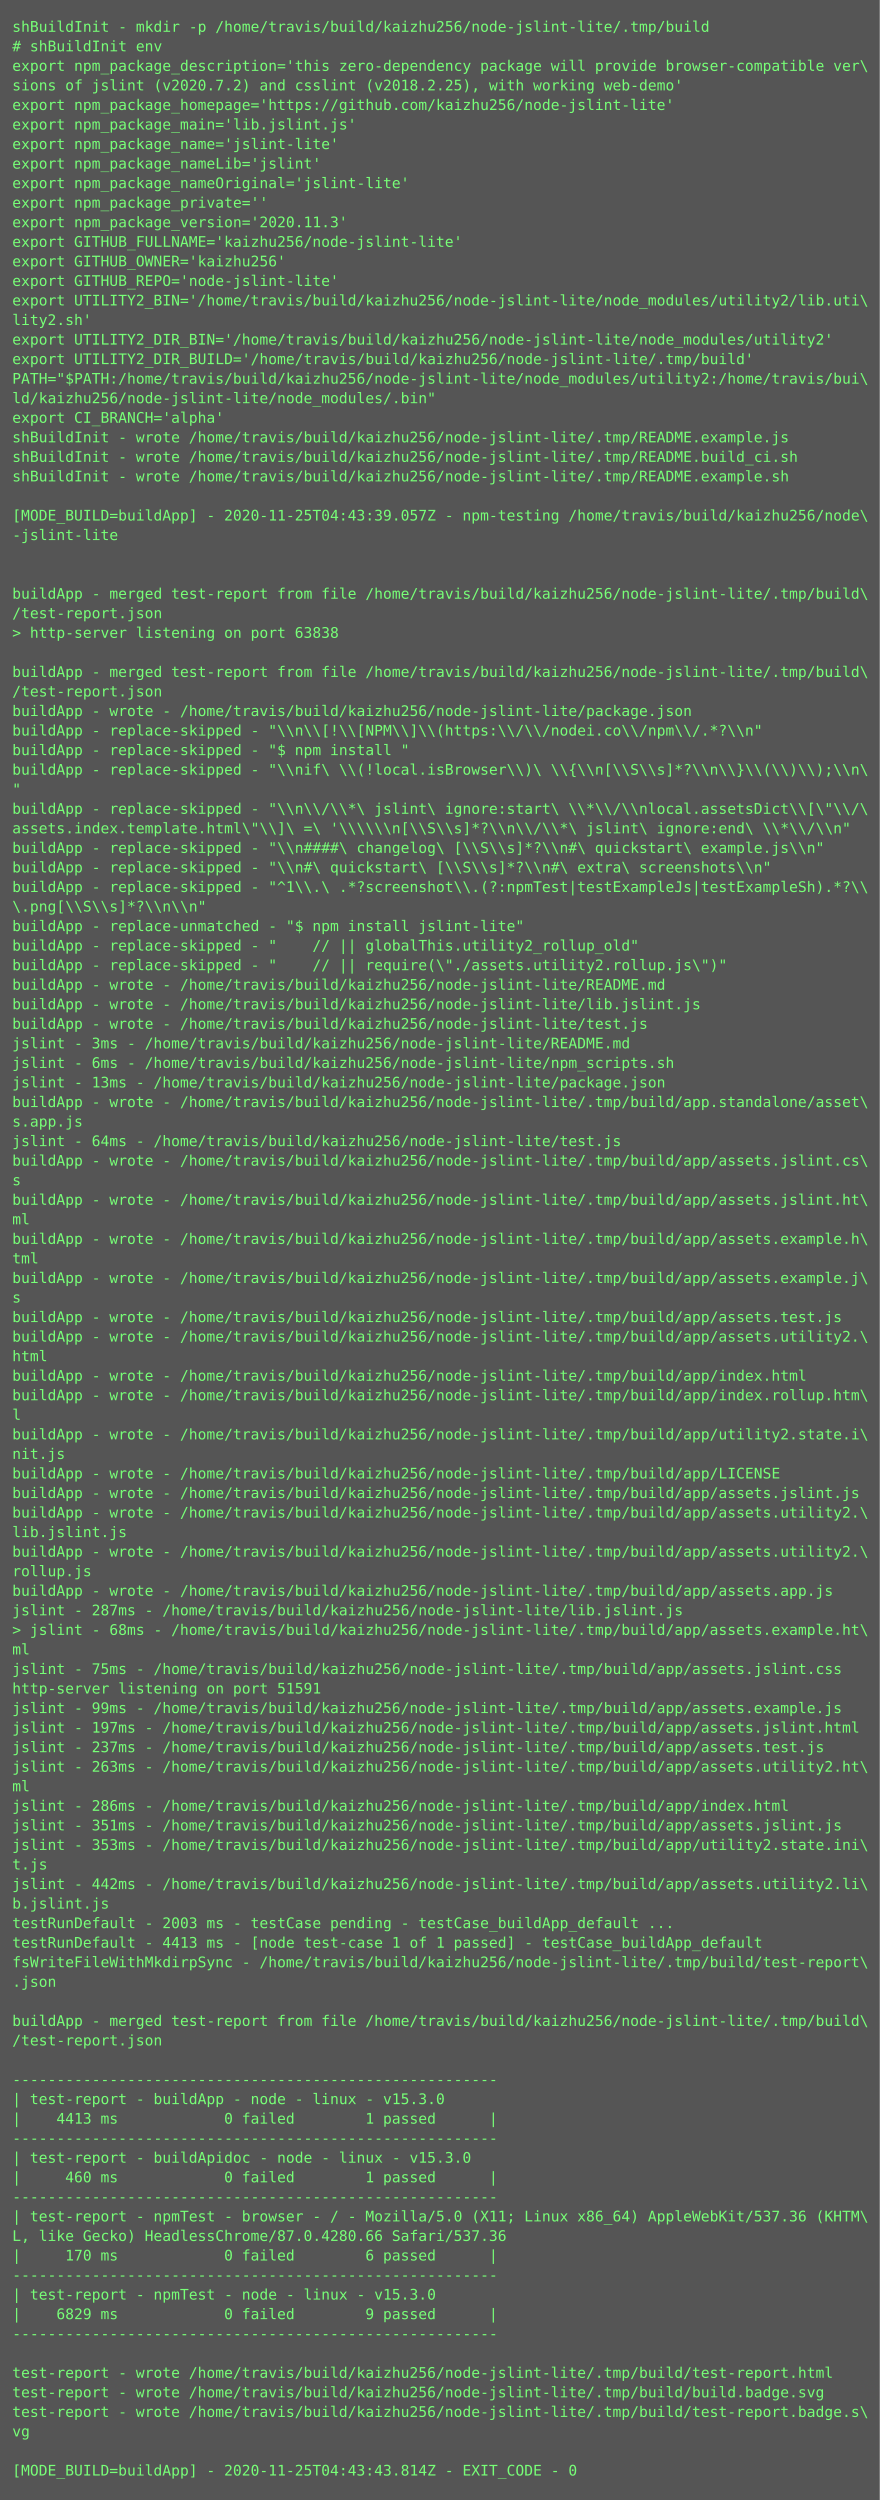
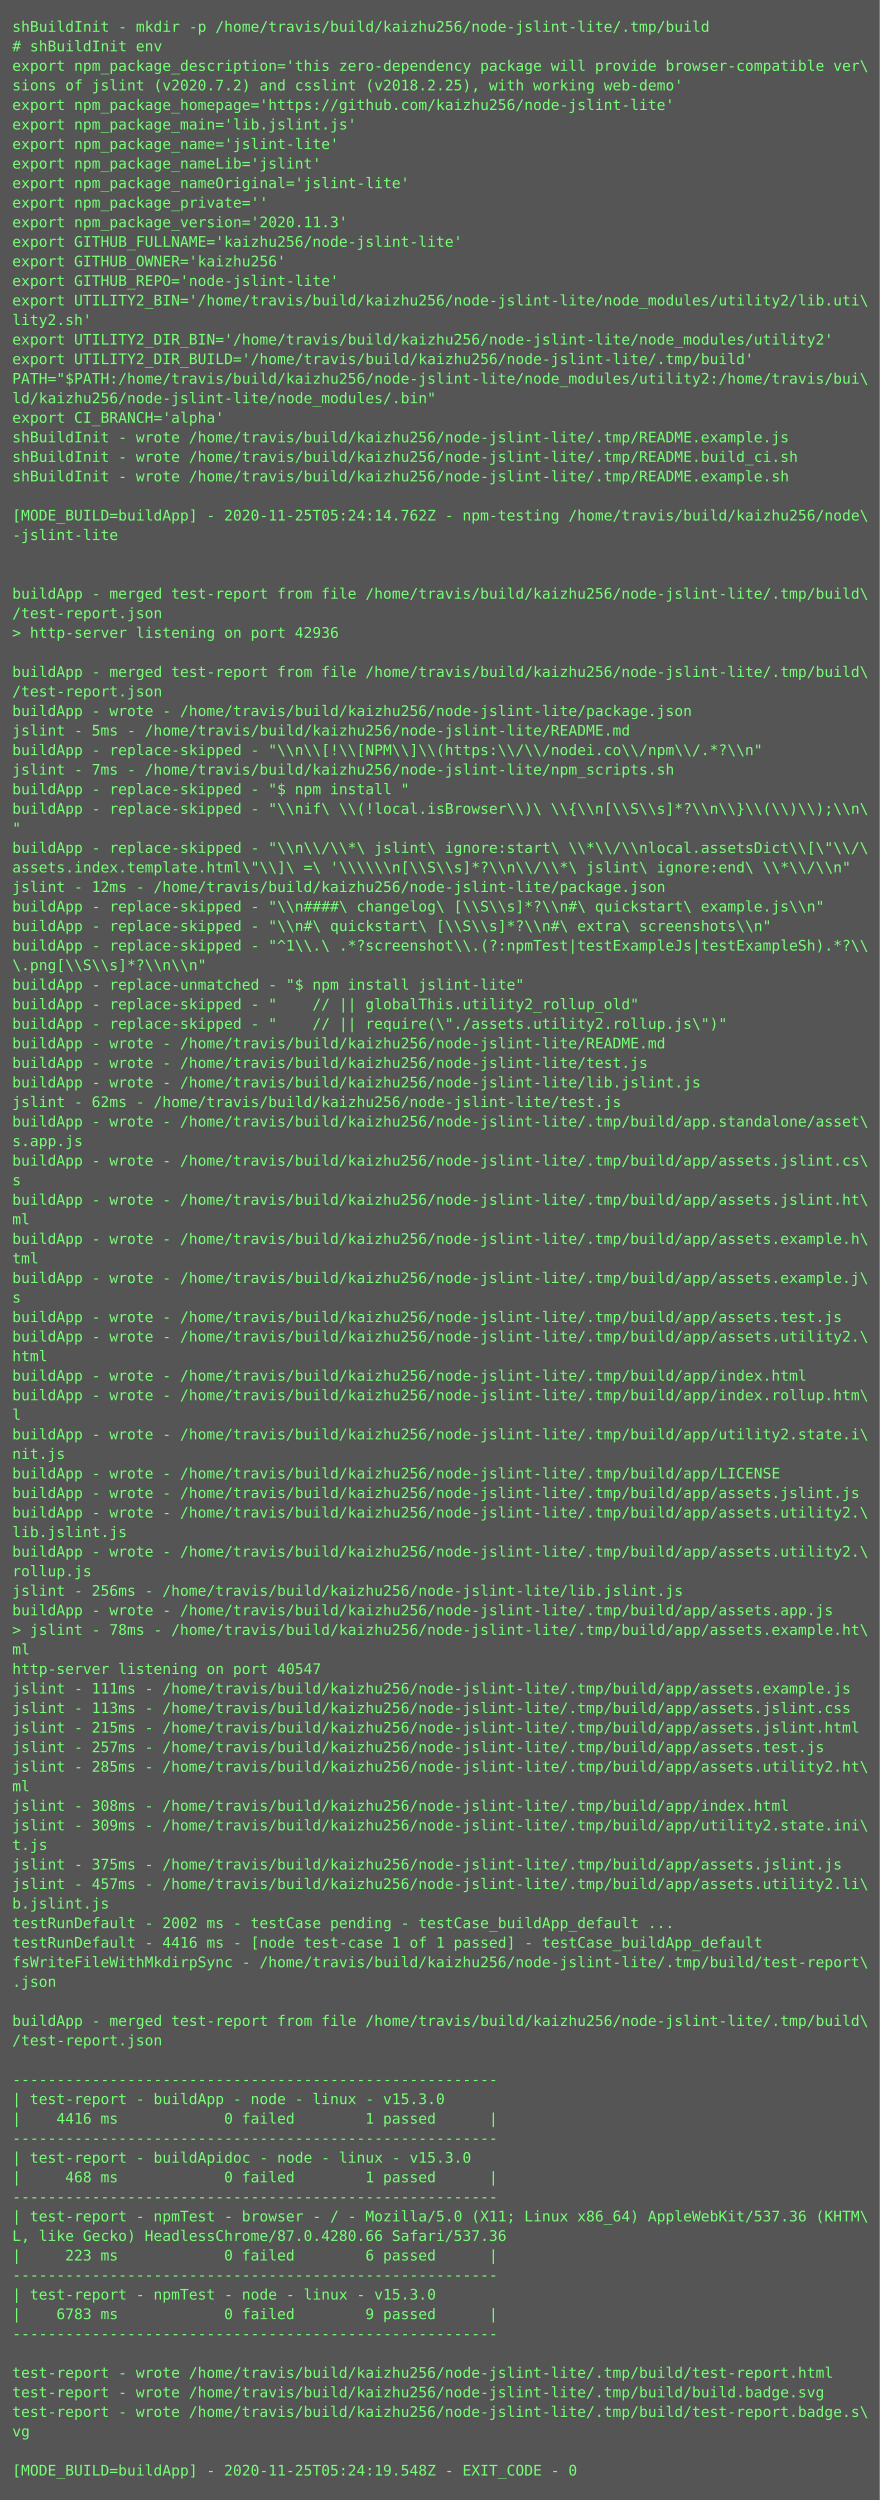
<svg xmlns="http://www.w3.org/2000/svg" height="2046px" width="720px">
  <rect height="2046px" fill="#555" width="720px" />
  <text fill="#7f7" font-family="Consolas, Menlo, monospace" font-size="12" xml:space="preserve">
    <tspan x="10" y="26">shBuildInit - mkdir -p /home/travis/build/kaizhu256/node-jslint-lite/.tmp/build</tspan>
    <tspan x="10" y="42"># shBuildInit env</tspan>
    <tspan x="10" y="58">export npm_package_description='this zero-dependency package will provide browser-compatible ver\</tspan>
    <tspan x="10" y="74">sions of jslint (v2020.7.2) and csslint (v2018.2.25), with working web-demo'</tspan>
    <tspan x="10" y="90">export npm_package_homepage='https://github.com/kaizhu256/node-jslint-lite'</tspan>
    <tspan x="10" y="106">export npm_package_main='lib.jslint.js'</tspan>
    <tspan x="10" y="122">export npm_package_name='jslint-lite'</tspan>
    <tspan x="10" y="138">export npm_package_nameLib='jslint'</tspan>
    <tspan x="10" y="154">export npm_package_nameOriginal='jslint-lite'</tspan>
    <tspan x="10" y="170">export npm_package_private=''</tspan>
    <tspan x="10" y="186">export npm_package_version='2020.11.3'</tspan>
    <tspan x="10" y="202">export GITHUB_FULLNAME='kaizhu256/node-jslint-lite'</tspan>
    <tspan x="10" y="218">export GITHUB_OWNER='kaizhu256'</tspan>
    <tspan x="10" y="234">export GITHUB_REPO='node-jslint-lite'</tspan>
    <tspan x="10" y="250">export UTILITY2_BIN='/home/travis/build/kaizhu256/node-jslint-lite/node_modules/utility2/lib.uti\</tspan>
    <tspan x="10" y="266">lity2.sh'</tspan>
    <tspan x="10" y="282">export UTILITY2_DIR_BIN='/home/travis/build/kaizhu256/node-jslint-lite/node_modules/utility2'</tspan>
    <tspan x="10" y="298">export UTILITY2_DIR_BUILD='/home/travis/build/kaizhu256/node-jslint-lite/.tmp/build'</tspan>
    <tspan x="10" y="314">PATH="$PATH:/home/travis/build/kaizhu256/node-jslint-lite/node_modules/utility2:/home/travis/bui\</tspan>
    <tspan x="10" y="330">ld/kaizhu256/node-jslint-lite/node_modules/.bin"</tspan>
    <tspan x="10" y="346">export CI_BRANCH='alpha'</tspan>
    <tspan x="10" y="362">shBuildInit - wrote /home/travis/build/kaizhu256/node-jslint-lite/.tmp/README.example.js</tspan>
    <tspan x="10" y="378">shBuildInit - wrote /home/travis/build/kaizhu256/node-jslint-lite/.tmp/README.build_ci.sh</tspan>
    <tspan x="10" y="394">shBuildInit - wrote /home/travis/build/kaizhu256/node-jslint-lite/.tmp/README.example.sh</tspan>
    <tspan x="10" y="410" />
-     <tspan x="10" y="426">[MODE_BUILD=buildApp] - 2020-11-25T04:43:39.057Z - npm-testing /home/travis/build/kaizhu256/node\</tspan>
+     <tspan x="10" y="426">[MODE_BUILD=buildApp] - 2020-11-25T05:24:14.762Z - npm-testing /home/travis/build/kaizhu256/node\</tspan>
    <tspan x="10" y="442">-jslint-lite</tspan>
    <tspan x="10" y="458" />
    <tspan x="10" y="474" />
    <tspan x="10" y="490">buildApp - merged test-report from file /home/travis/build/kaizhu256/node-jslint-lite/.tmp/build\</tspan>
    <tspan x="10" y="506">/test-report.json</tspan>
-     <tspan x="10" y="522">&gt; http-server listening on port 63838</tspan>
+     <tspan x="10" y="522">&gt; http-server listening on port 42936</tspan>
    <tspan x="10" y="538" />
    <tspan x="10" y="554">buildApp - merged test-report from file /home/travis/build/kaizhu256/node-jslint-lite/.tmp/build\</tspan>
    <tspan x="10" y="570">/test-report.json</tspan>
    <tspan x="10" y="586">buildApp - wrote - /home/travis/build/kaizhu256/node-jslint-lite/package.json</tspan>
-     <tspan x="10" y="602">buildApp - replace-skipped - "\\n\\[!\\[NPM\\]\\(https:\\/\\/nodei.co\\/npm\\/.*?\\n"</tspan>
-     <tspan x="10" y="618">buildApp - replace-skipped - "$ npm install "</tspan>
-     <tspan x="10" y="634">buildApp - replace-skipped - "\\nif\ \\(!local.isBrowser\\)\ \\{\\n[\\S\\s]*?\\n\\}\\(\\)\\);\\n\</tspan>
-     <tspan x="10" y="650">"</tspan>
-     <tspan x="10" y="666">buildApp - replace-skipped - "\\n\\/\\*\ jslint\ ignore:start\ \\*\\/\\nlocal.assetsDict\\[\"\\/\</tspan>
-     <tspan x="10" y="682">assets.index.template.html\"\\]\ =\ '\\\\\\n[\\S\\s]*?\\n\\/\\*\ jslint\ ignore:end\ \\*\\/\\n"</tspan>
-     <tspan x="10" y="698">buildApp - replace-skipped - "\\n####\ changelog\ [\\S\\s]*?\\n#\ quickstart\ example.js\\n"</tspan>
-     <tspan x="10" y="714">buildApp - replace-skipped - "\\n#\ quickstart\ [\\S\\s]*?\\n#\ extra\ screenshots\\n"</tspan>
-     <tspan x="10" y="730">buildApp - replace-skipped - "^1\\.\ .*?screenshot\\.(?:npmTest|testExampleJs|testExampleSh).*?\\</tspan>
-     <tspan x="10" y="746">\.png[\\S\\s]*?\\n\\n"</tspan>
-     <tspan x="10" y="762">buildApp - replace-unmatched - "$ npm install jslint-lite"</tspan>
-     <tspan x="10" y="778">buildApp - replace-skipped - "    // || globalThis.utility2_rollup_old"</tspan>
-     <tspan x="10" y="794">buildApp - replace-skipped - "    // || require(\"./assets.utility2.rollup.js\")"</tspan>
-     <tspan x="10" y="810">buildApp - wrote - /home/travis/build/kaizhu256/node-jslint-lite/README.md</tspan>
-     <tspan x="10" y="826">buildApp - wrote - /home/travis/build/kaizhu256/node-jslint-lite/lib.jslint.js</tspan>
-     <tspan x="10" y="842">buildApp - wrote - /home/travis/build/kaizhu256/node-jslint-lite/test.js</tspan>
-     <tspan x="10" y="858">jslint - 3ms - /home/travis/build/kaizhu256/node-jslint-lite/README.md</tspan>
-     <tspan x="10" y="874">jslint - 6ms - /home/travis/build/kaizhu256/node-jslint-lite/npm_scripts.sh</tspan>
-     <tspan x="10" y="890">jslint - 13ms - /home/travis/build/kaizhu256/node-jslint-lite/package.json</tspan>
-     <tspan x="10" y="906">buildApp - wrote - /home/travis/build/kaizhu256/node-jslint-lite/.tmp/build/app.standalone/asset\</tspan>
-     <tspan x="10" y="922">s.app.js</tspan>
-     <tspan x="10" y="938">jslint - 64ms - /home/travis/build/kaizhu256/node-jslint-lite/test.js</tspan>
+     <tspan x="10" y="602">jslint - 5ms - /home/travis/build/kaizhu256/node-jslint-lite/README.md</tspan>
+     <tspan x="10" y="618">buildApp - replace-skipped - "\\n\\[!\\[NPM\\]\\(https:\\/\\/nodei.co\\/npm\\/.*?\\n"</tspan>
+     <tspan x="10" y="634">jslint - 7ms - /home/travis/build/kaizhu256/node-jslint-lite/npm_scripts.sh</tspan>
+     <tspan x="10" y="650">buildApp - replace-skipped - "$ npm install "</tspan>
+     <tspan x="10" y="666">buildApp - replace-skipped - "\\nif\ \\(!local.isBrowser\\)\ \\{\\n[\\S\\s]*?\\n\\}\\(\\)\\);\\n\</tspan>
+     <tspan x="10" y="682">"</tspan>
+     <tspan x="10" y="698">buildApp - replace-skipped - "\\n\\/\\*\ jslint\ ignore:start\ \\*\\/\\nlocal.assetsDict\\[\"\\/\</tspan>
+     <tspan x="10" y="714">assets.index.template.html\"\\]\ =\ '\\\\\\n[\\S\\s]*?\\n\\/\\*\ jslint\ ignore:end\ \\*\\/\\n"</tspan>
+     <tspan x="10" y="730">jslint - 12ms - /home/travis/build/kaizhu256/node-jslint-lite/package.json</tspan>
+     <tspan x="10" y="746">buildApp - replace-skipped - "\\n####\ changelog\ [\\S\\s]*?\\n#\ quickstart\ example.js\\n"</tspan>
+     <tspan x="10" y="762">buildApp - replace-skipped - "\\n#\ quickstart\ [\\S\\s]*?\\n#\ extra\ screenshots\\n"</tspan>
+     <tspan x="10" y="778">buildApp - replace-skipped - "^1\\.\ .*?screenshot\\.(?:npmTest|testExampleJs|testExampleSh).*?\\</tspan>
+     <tspan x="10" y="794">\.png[\\S\\s]*?\\n\\n"</tspan>
+     <tspan x="10" y="810">buildApp - replace-unmatched - "$ npm install jslint-lite"</tspan>
+     <tspan x="10" y="826">buildApp - replace-skipped - "    // || globalThis.utility2_rollup_old"</tspan>
+     <tspan x="10" y="842">buildApp - replace-skipped - "    // || require(\"./assets.utility2.rollup.js\")"</tspan>
+     <tspan x="10" y="858">buildApp - wrote - /home/travis/build/kaizhu256/node-jslint-lite/README.md</tspan>
+     <tspan x="10" y="874">buildApp - wrote - /home/travis/build/kaizhu256/node-jslint-lite/test.js</tspan>
+     <tspan x="10" y="890">buildApp - wrote - /home/travis/build/kaizhu256/node-jslint-lite/lib.jslint.js</tspan>
+     <tspan x="10" y="906">jslint - 62ms - /home/travis/build/kaizhu256/node-jslint-lite/test.js</tspan>
+     <tspan x="10" y="922">buildApp - wrote - /home/travis/build/kaizhu256/node-jslint-lite/.tmp/build/app.standalone/asset\</tspan>
+     <tspan x="10" y="938">s.app.js</tspan>
    <tspan x="10" y="954">buildApp - wrote - /home/travis/build/kaizhu256/node-jslint-lite/.tmp/build/app/assets.jslint.cs\</tspan>
    <tspan x="10" y="970">s</tspan>
    <tspan x="10" y="986">buildApp - wrote - /home/travis/build/kaizhu256/node-jslint-lite/.tmp/build/app/assets.jslint.ht\</tspan>
    <tspan x="10" y="1002">ml</tspan>
    <tspan x="10" y="1018">buildApp - wrote - /home/travis/build/kaizhu256/node-jslint-lite/.tmp/build/app/assets.example.h\</tspan>
    <tspan x="10" y="1034">tml</tspan>
    <tspan x="10" y="1050">buildApp - wrote - /home/travis/build/kaizhu256/node-jslint-lite/.tmp/build/app/assets.example.j\</tspan>
    <tspan x="10" y="1066">s</tspan>
    <tspan x="10" y="1082">buildApp - wrote - /home/travis/build/kaizhu256/node-jslint-lite/.tmp/build/app/assets.test.js</tspan>
    <tspan x="10" y="1098">buildApp - wrote - /home/travis/build/kaizhu256/node-jslint-lite/.tmp/build/app/assets.utility2.\</tspan>
    <tspan x="10" y="1114">html</tspan>
    <tspan x="10" y="1130">buildApp - wrote - /home/travis/build/kaizhu256/node-jslint-lite/.tmp/build/app/index.html</tspan>
    <tspan x="10" y="1146">buildApp - wrote - /home/travis/build/kaizhu256/node-jslint-lite/.tmp/build/app/index.rollup.htm\</tspan>
    <tspan x="10" y="1162">l</tspan>
    <tspan x="10" y="1178">buildApp - wrote - /home/travis/build/kaizhu256/node-jslint-lite/.tmp/build/app/utility2.state.i\</tspan>
    <tspan x="10" y="1194">nit.js</tspan>
    <tspan x="10" y="1210">buildApp - wrote - /home/travis/build/kaizhu256/node-jslint-lite/.tmp/build/app/LICENSE</tspan>
    <tspan x="10" y="1226">buildApp - wrote - /home/travis/build/kaizhu256/node-jslint-lite/.tmp/build/app/assets.jslint.js</tspan>
    <tspan x="10" y="1242">buildApp - wrote - /home/travis/build/kaizhu256/node-jslint-lite/.tmp/build/app/assets.utility2.\</tspan>
    <tspan x="10" y="1258">lib.jslint.js</tspan>
    <tspan x="10" y="1274">buildApp - wrote - /home/travis/build/kaizhu256/node-jslint-lite/.tmp/build/app/assets.utility2.\</tspan>
    <tspan x="10" y="1290">rollup.js</tspan>
-     <tspan x="10" y="1306">buildApp - wrote - /home/travis/build/kaizhu256/node-jslint-lite/.tmp/build/app/assets.app.js</tspan>
-     <tspan x="10" y="1322">jslint - 287ms - /home/travis/build/kaizhu256/node-jslint-lite/lib.jslint.js</tspan>
-     <tspan x="10" y="1338">&gt; jslint - 68ms - /home/travis/build/kaizhu256/node-jslint-lite/.tmp/build/app/assets.example.ht\</tspan>
+     <tspan x="10" y="1306">jslint - 256ms - /home/travis/build/kaizhu256/node-jslint-lite/lib.jslint.js</tspan>
+     <tspan x="10" y="1322">buildApp - wrote - /home/travis/build/kaizhu256/node-jslint-lite/.tmp/build/app/assets.app.js</tspan>
+     <tspan x="10" y="1338">&gt; jslint - 78ms - /home/travis/build/kaizhu256/node-jslint-lite/.tmp/build/app/assets.example.ht\</tspan>
    <tspan x="10" y="1354">ml</tspan>
-     <tspan x="10" y="1370">jslint - 75ms - /home/travis/build/kaizhu256/node-jslint-lite/.tmp/build/app/assets.jslint.css</tspan>
-     <tspan x="10" y="1386">http-server listening on port 51591</tspan>
-     <tspan x="10" y="1402">jslint - 99ms - /home/travis/build/kaizhu256/node-jslint-lite/.tmp/build/app/assets.example.js</tspan>
-     <tspan x="10" y="1418">jslint - 197ms - /home/travis/build/kaizhu256/node-jslint-lite/.tmp/build/app/assets.jslint.html</tspan>
-     <tspan x="10" y="1434">jslint - 237ms - /home/travis/build/kaizhu256/node-jslint-lite/.tmp/build/app/assets.test.js</tspan>
-     <tspan x="10" y="1450">jslint - 263ms - /home/travis/build/kaizhu256/node-jslint-lite/.tmp/build/app/assets.utility2.ht\</tspan>
+     <tspan x="10" y="1370">http-server listening on port 40547</tspan>
+     <tspan x="10" y="1386">jslint - 111ms - /home/travis/build/kaizhu256/node-jslint-lite/.tmp/build/app/assets.example.js</tspan>
+     <tspan x="10" y="1402">jslint - 113ms - /home/travis/build/kaizhu256/node-jslint-lite/.tmp/build/app/assets.jslint.css</tspan>
+     <tspan x="10" y="1418">jslint - 215ms - /home/travis/build/kaizhu256/node-jslint-lite/.tmp/build/app/assets.jslint.html</tspan>
+     <tspan x="10" y="1434">jslint - 257ms - /home/travis/build/kaizhu256/node-jslint-lite/.tmp/build/app/assets.test.js</tspan>
+     <tspan x="10" y="1450">jslint - 285ms - /home/travis/build/kaizhu256/node-jslint-lite/.tmp/build/app/assets.utility2.ht\</tspan>
    <tspan x="10" y="1466">ml</tspan>
-     <tspan x="10" y="1482">jslint - 286ms - /home/travis/build/kaizhu256/node-jslint-lite/.tmp/build/app/index.html</tspan>
-     <tspan x="10" y="1498">jslint - 351ms - /home/travis/build/kaizhu256/node-jslint-lite/.tmp/build/app/assets.jslint.js</tspan>
-     <tspan x="10" y="1514">jslint - 353ms - /home/travis/build/kaizhu256/node-jslint-lite/.tmp/build/app/utility2.state.ini\</tspan>
-     <tspan x="10" y="1530">t.js</tspan>
-     <tspan x="10" y="1546">jslint - 442ms - /home/travis/build/kaizhu256/node-jslint-lite/.tmp/build/app/assets.utility2.li\</tspan>
+     <tspan x="10" y="1482">jslint - 308ms - /home/travis/build/kaizhu256/node-jslint-lite/.tmp/build/app/index.html</tspan>
+     <tspan x="10" y="1498">jslint - 309ms - /home/travis/build/kaizhu256/node-jslint-lite/.tmp/build/app/utility2.state.ini\</tspan>
+     <tspan x="10" y="1514">t.js</tspan>
+     <tspan x="10" y="1530">jslint - 375ms - /home/travis/build/kaizhu256/node-jslint-lite/.tmp/build/app/assets.jslint.js</tspan>
+     <tspan x="10" y="1546">jslint - 457ms - /home/travis/build/kaizhu256/node-jslint-lite/.tmp/build/app/assets.utility2.li\</tspan>
    <tspan x="10" y="1562">b.jslint.js</tspan>
-     <tspan x="10" y="1578">testRunDefault - 2003 ms - testCase pending - testCase_buildApp_default ...</tspan>
-     <tspan x="10" y="1594">testRunDefault - 4413 ms - [node test-case 1 of 1 passed] - testCase_buildApp_default</tspan>
+     <tspan x="10" y="1578">testRunDefault - 2002 ms - testCase pending - testCase_buildApp_default ...</tspan>
+     <tspan x="10" y="1594">testRunDefault - 4416 ms - [node test-case 1 of 1 passed] - testCase_buildApp_default</tspan>
    <tspan x="10" y="1610">fsWriteFileWithMkdirpSync - /home/travis/build/kaizhu256/node-jslint-lite/.tmp/build/test-report\</tspan>
    <tspan x="10" y="1626">.json</tspan>
    <tspan x="10" y="1642" />
    <tspan x="10" y="1658">buildApp - merged test-report from file /home/travis/build/kaizhu256/node-jslint-lite/.tmp/build\</tspan>
    <tspan x="10" y="1674">/test-report.json</tspan>
    <tspan x="10" y="1690" />
    <tspan x="10" y="1706">-------------------------------------------------------</tspan>
    <tspan x="10" y="1722">| test-report - buildApp - node - linux - v15.3.0</tspan>
-     <tspan x="10" y="1738">|    4413 ms            0 failed        1 passed      |</tspan>
+     <tspan x="10" y="1738">|    4416 ms            0 failed        1 passed      |</tspan>
    <tspan x="10" y="1754">-------------------------------------------------------</tspan>
    <tspan x="10" y="1770">| test-report - buildApidoc - node - linux - v15.3.0</tspan>
-     <tspan x="10" y="1786">|     460 ms            0 failed        1 passed      |</tspan>
+     <tspan x="10" y="1786">|     468 ms            0 failed        1 passed      |</tspan>
    <tspan x="10" y="1802">-------------------------------------------------------</tspan>
    <tspan x="10" y="1818">| test-report - npmTest - browser - / - Mozilla/5.0 (X11; Linux x86_64) AppleWebKit/537.36 (KHTM\</tspan>
    <tspan x="10" y="1834">L, like Gecko) HeadlessChrome/87.0.4280.66 Safari/537.36</tspan>
-     <tspan x="10" y="1850">|     170 ms            0 failed        6 passed      |</tspan>
+     <tspan x="10" y="1850">|     223 ms            0 failed        6 passed      |</tspan>
    <tspan x="10" y="1866">-------------------------------------------------------</tspan>
    <tspan x="10" y="1882">| test-report - npmTest - node - linux - v15.3.0</tspan>
-     <tspan x="10" y="1898">|    6829 ms            0 failed        9 passed      |</tspan>
+     <tspan x="10" y="1898">|    6783 ms            0 failed        9 passed      |</tspan>
    <tspan x="10" y="1914">-------------------------------------------------------</tspan>
    <tspan x="10" y="1930" />
    <tspan x="10" y="1946">test-report - wrote /home/travis/build/kaizhu256/node-jslint-lite/.tmp/build/test-report.html</tspan>
    <tspan x="10" y="1962">test-report - wrote /home/travis/build/kaizhu256/node-jslint-lite/.tmp/build/build.badge.svg</tspan>
    <tspan x="10" y="1978">test-report - wrote /home/travis/build/kaizhu256/node-jslint-lite/.tmp/build/test-report.badge.s\</tspan>
    <tspan x="10" y="1994">vg</tspan>
    <tspan x="10" y="2010" />
-     <tspan x="10" y="2026">[MODE_BUILD=buildApp] - 2020-11-25T04:43:43.814Z - EXIT_CODE - 0</tspan>
+     <tspan x="10" y="2026">[MODE_BUILD=buildApp] - 2020-11-25T05:24:19.548Z - EXIT_CODE - 0</tspan>
  </text>
</svg>
